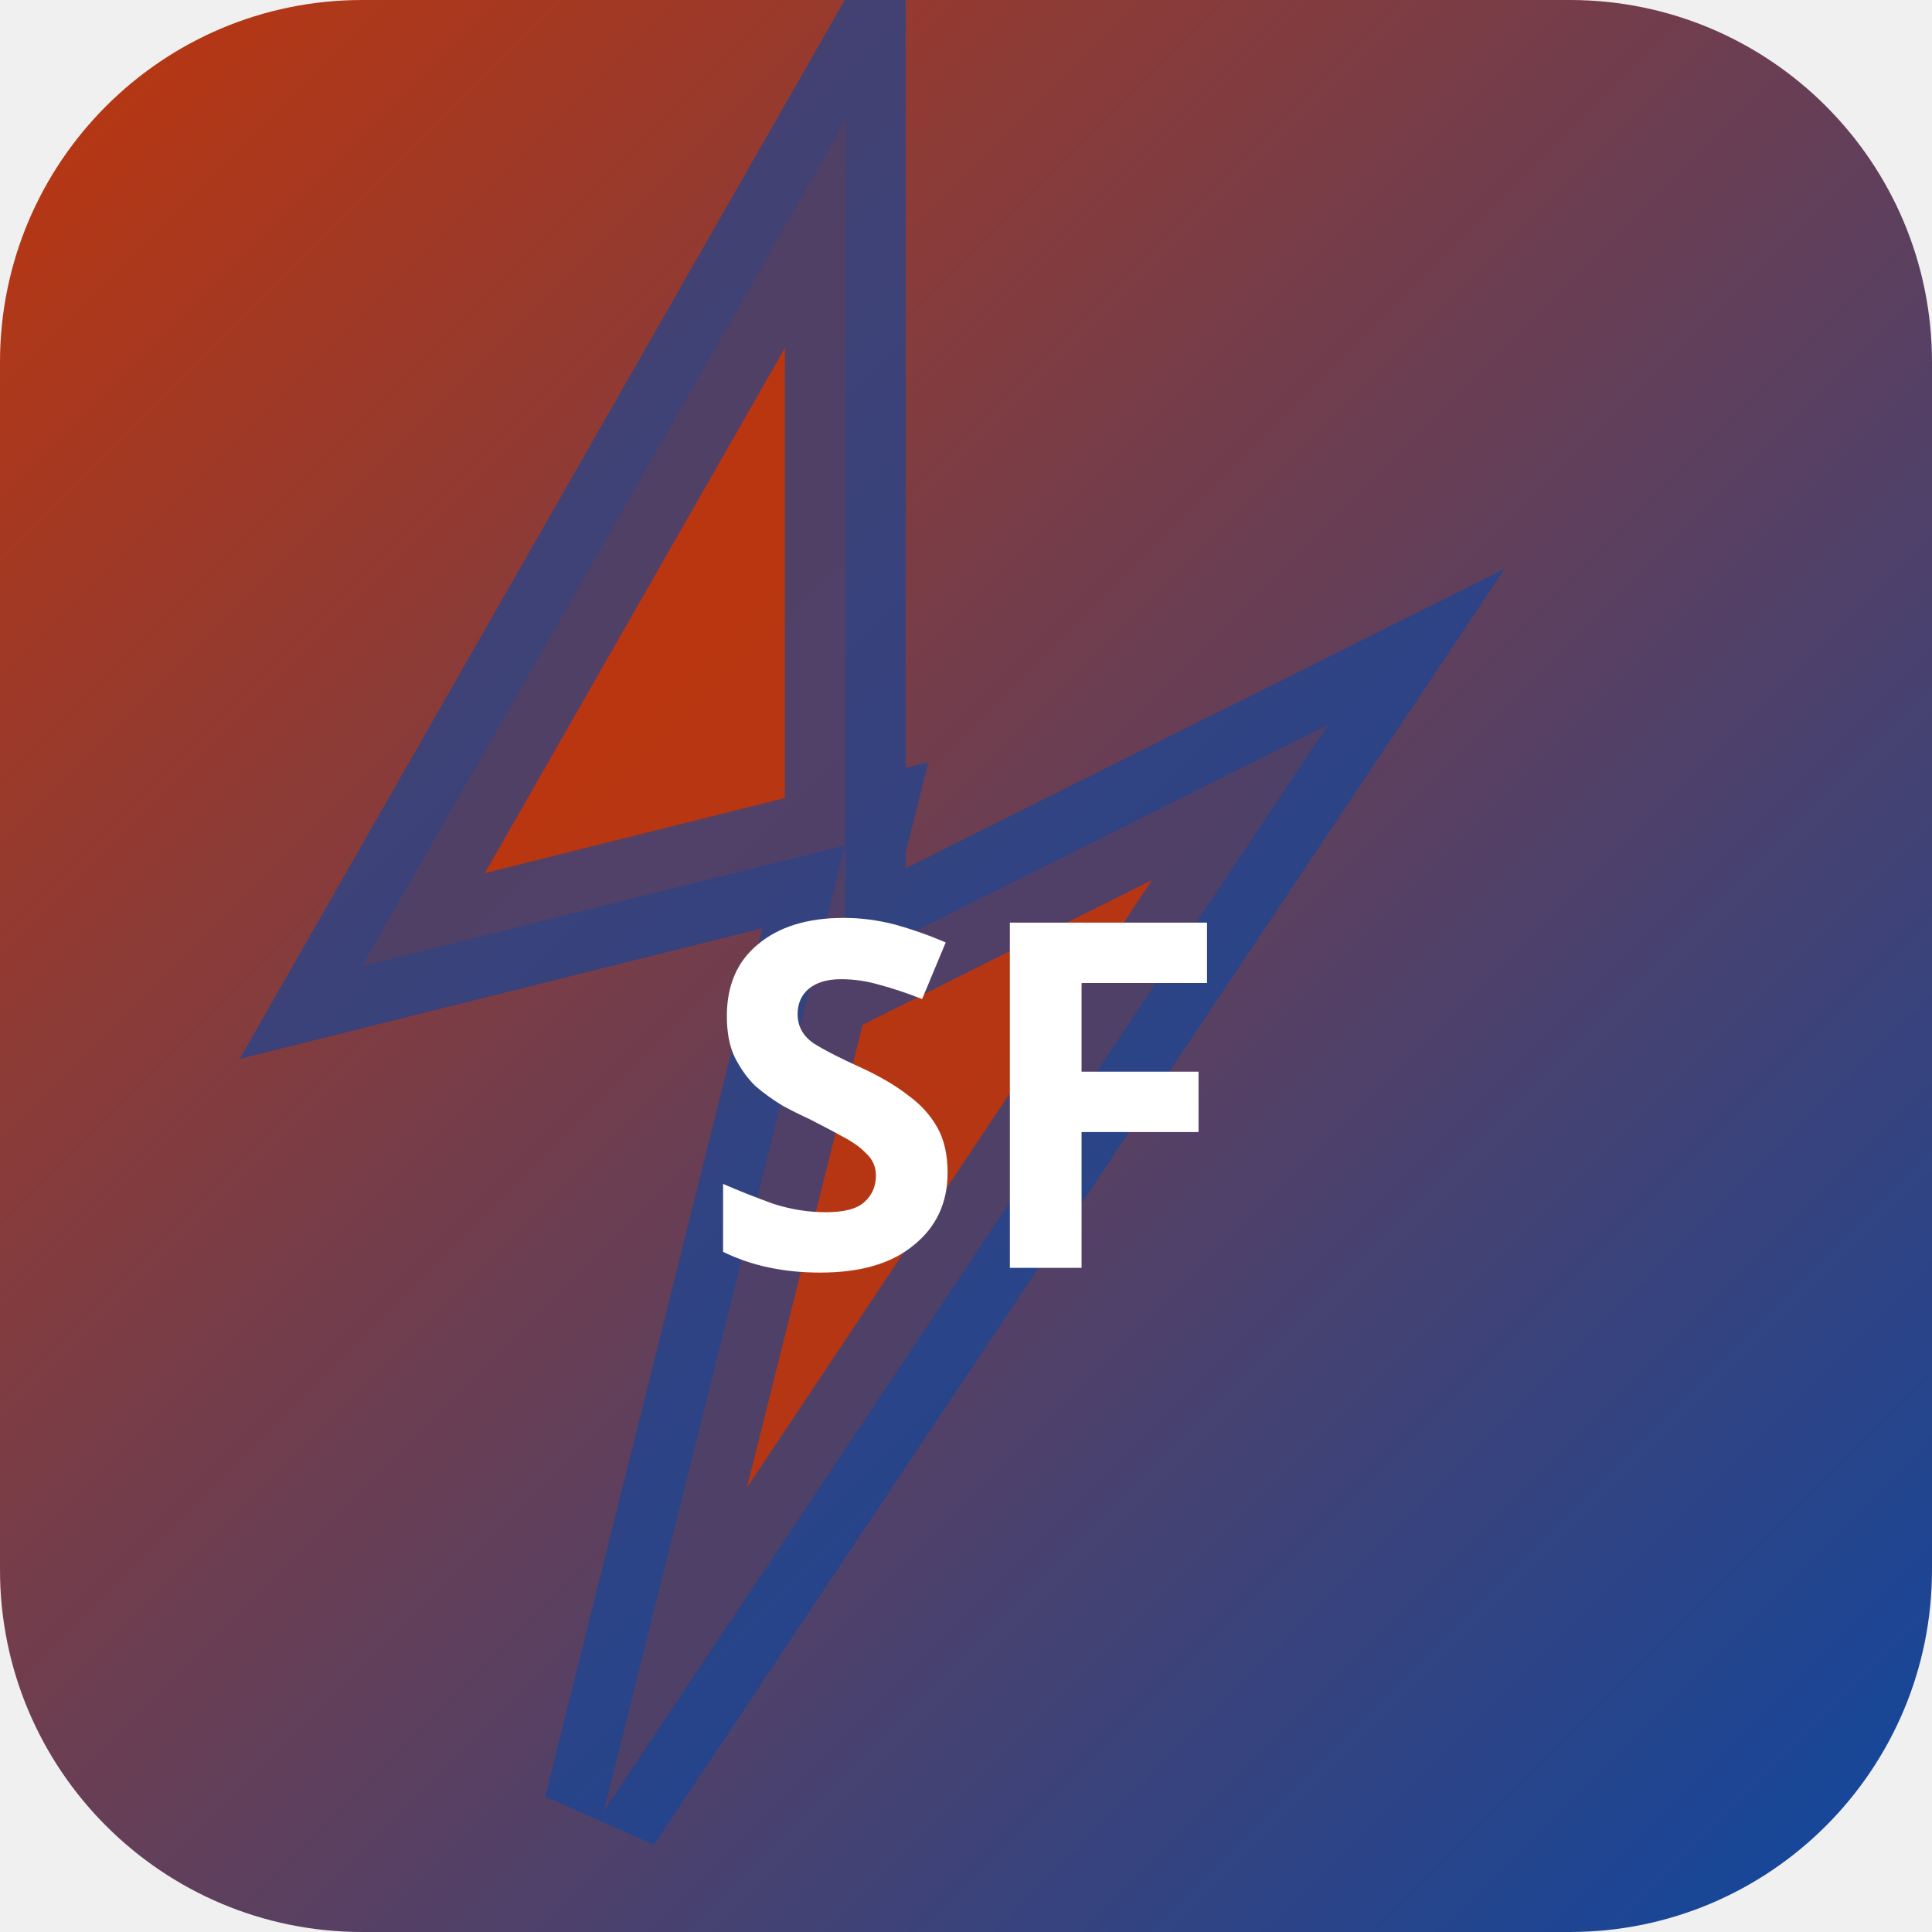
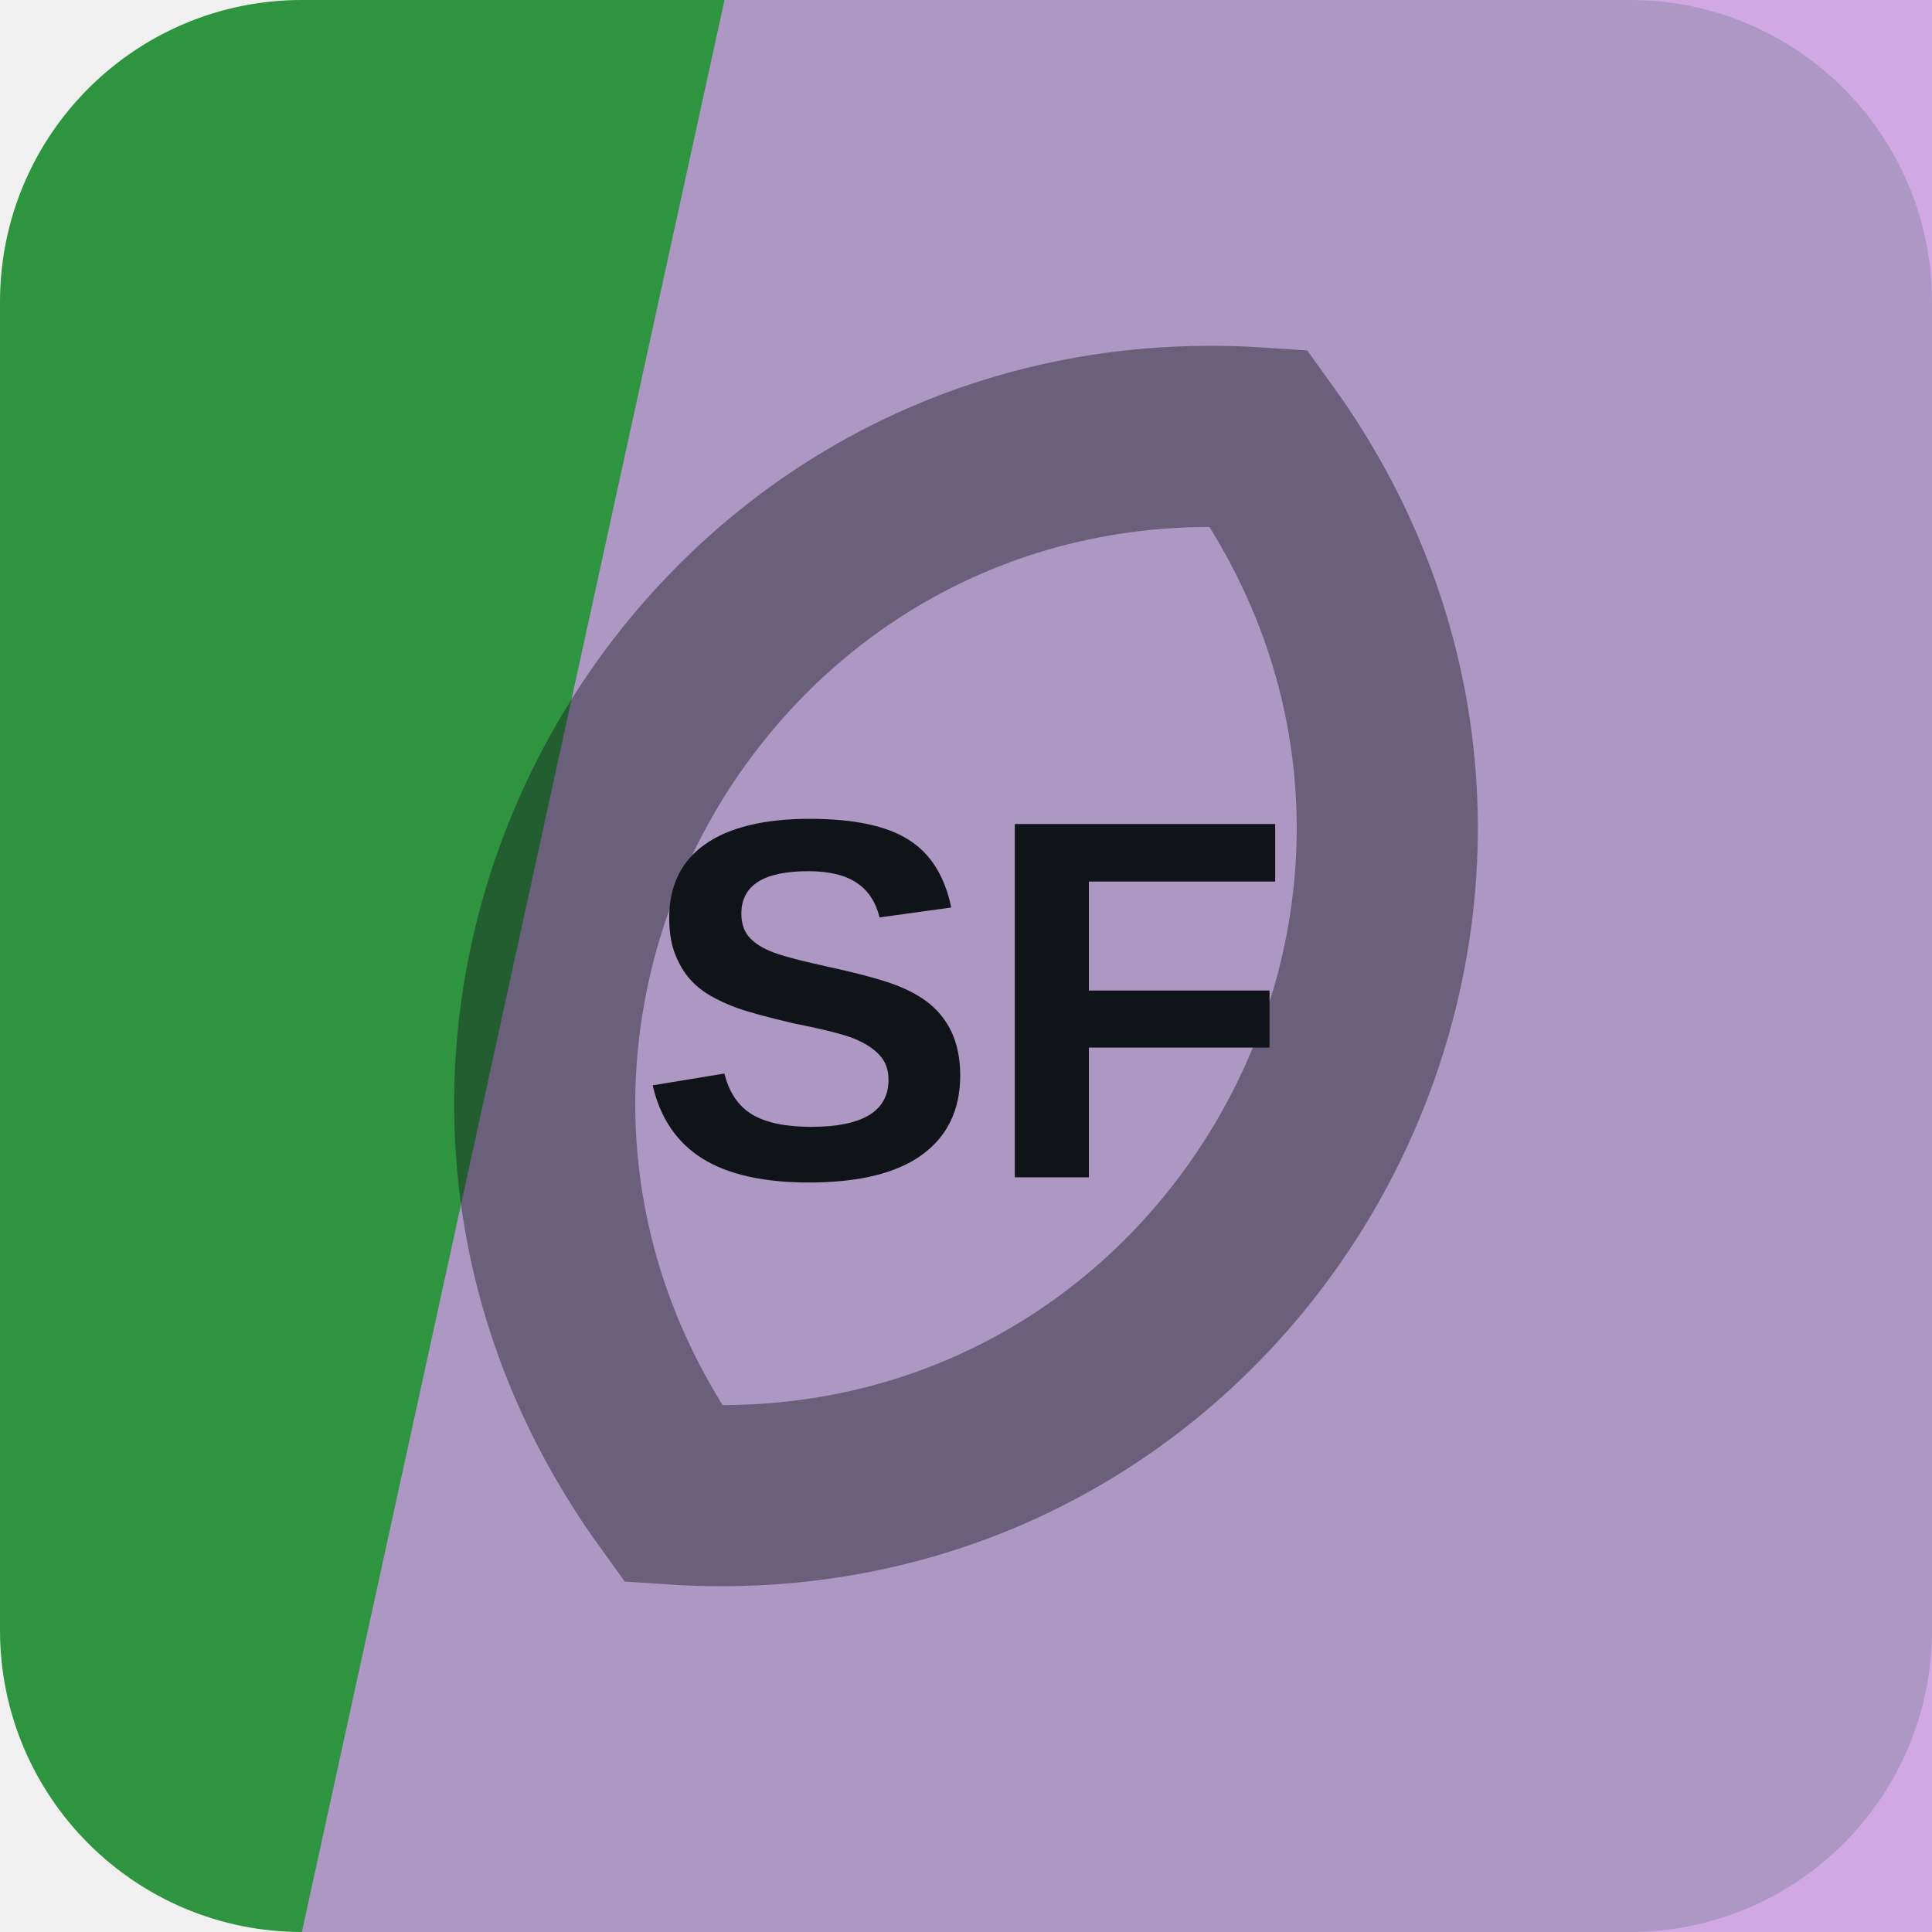
- <svg xmlns="http://www.w3.org/2000/svg" width="32" height="32" viewBox="0 0 32 32">
-   <defs>
-     <linearGradient id="bgsf-t" x1="0" y1="0" x2="1" y2="1">
-       <stop offset="0%" stop-color="#bf360c" />
-       <stop offset="100%" stop-color="#0d47a1" />
-     </linearGradient>
-   </defs>
-   <rect width="32" height="32" rx="6" fill="url(#bgsf-t)" />
-   <polygon points="14,2 6,16 14,14 10,30 22,12 14,16" fill="rgba(191,54,12,0.9)" stroke="rgba(13,71,161,0.6)" stroke-width="2" />
-   <text x="16" y="21" text-anchor="middle" fill="#fff" font-size="8" font-weight="700" font-family="system-ui">SF</text>
+ <svg xmlns="http://www.w3.org/2000/svg" width="64" height="64" viewBox="0 0 64 64" role="img">
+   <rect width="64" height="64" rx="10" fill="hsl(130 53% 38%)" />
+   <path d="M24 0h40v64H10Z" fill="hsl(280 55% 74%)" opacity="0.82" />
+   <g transform="rotate(119 32 32)" opacity="0.42">
+     <path d="M12 32c8-17 32-17 40 0-8 17-32 17-40 0Z" fill="none" stroke="#101418" stroke-width="6" />
+   </g>
+   <text x="32" y="39" text-anchor="middle" fill="#101418" font-family="Arial,Helvetica,sans-serif" font-size="17" font-weight="700" letter-spacing="0">SF</text>
</svg>
